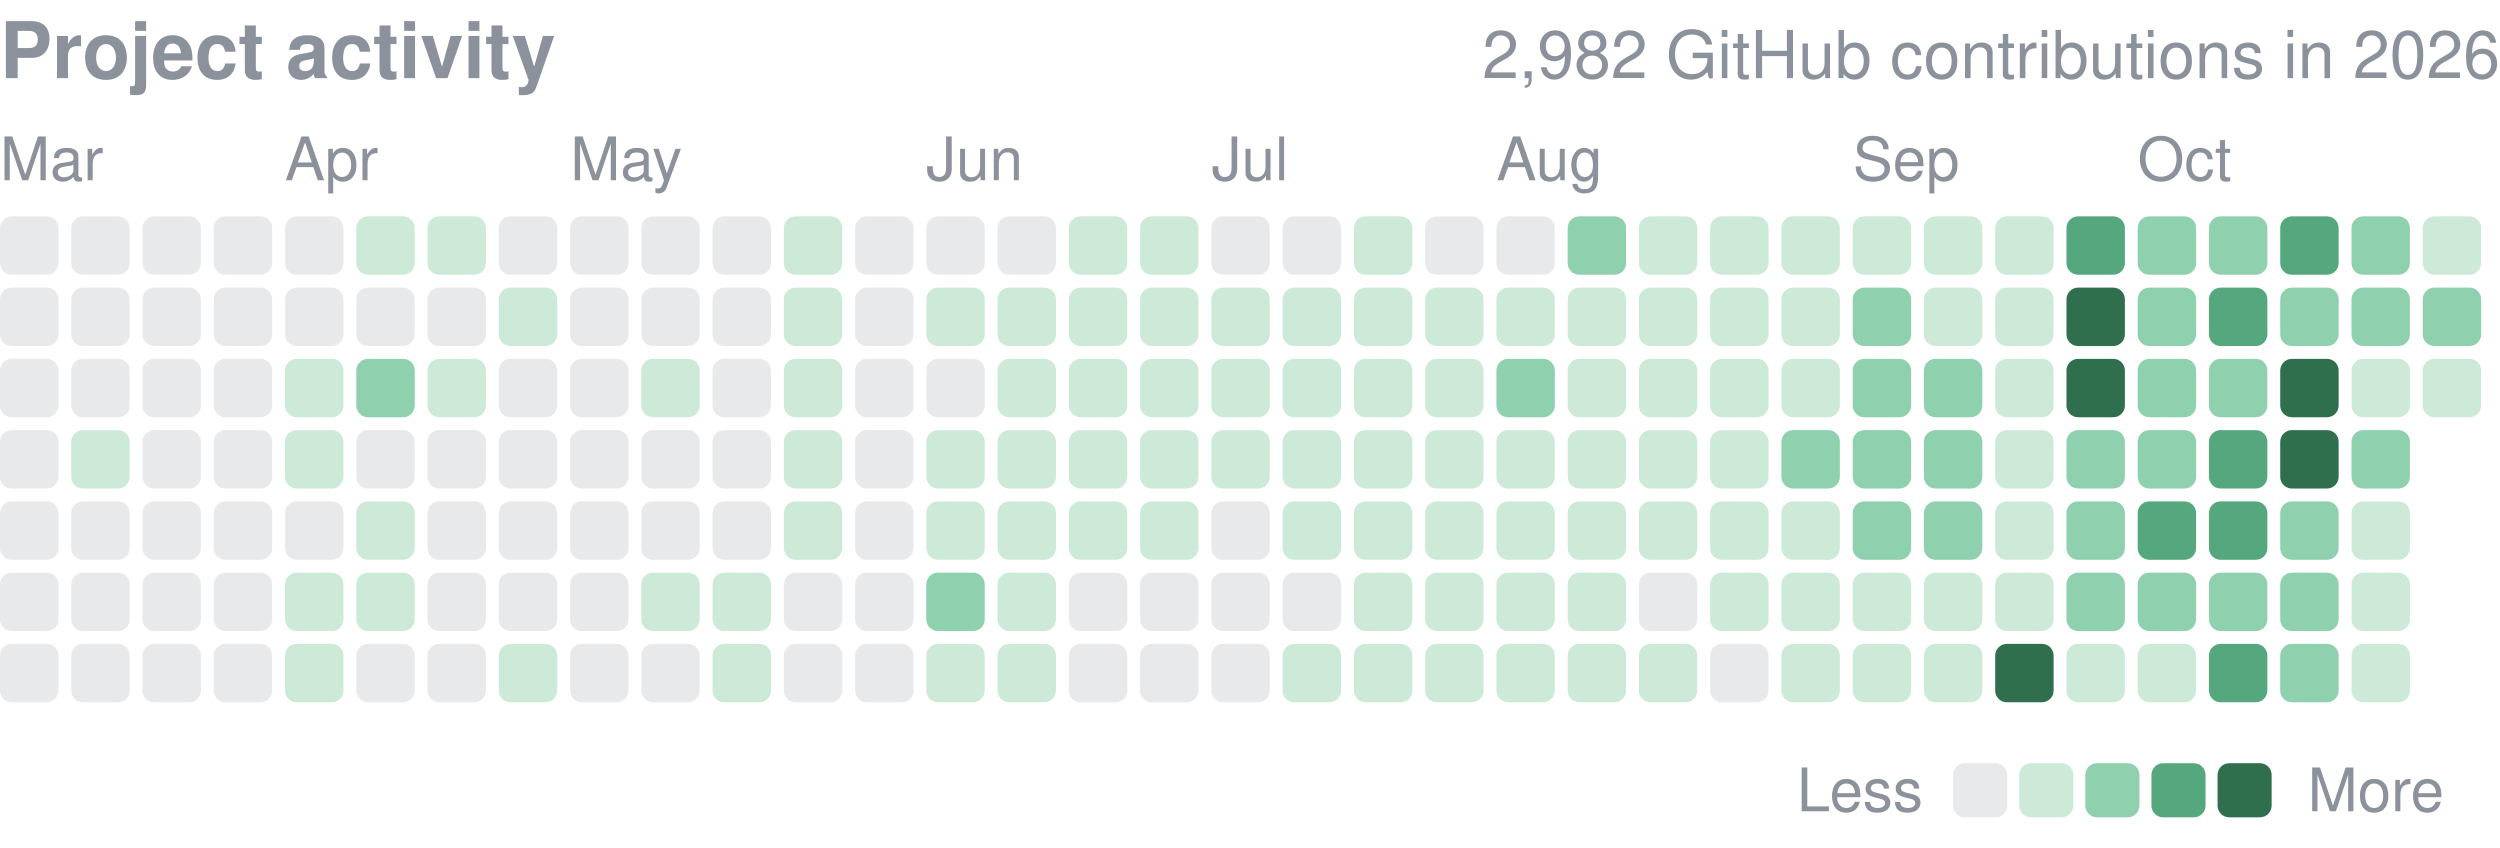
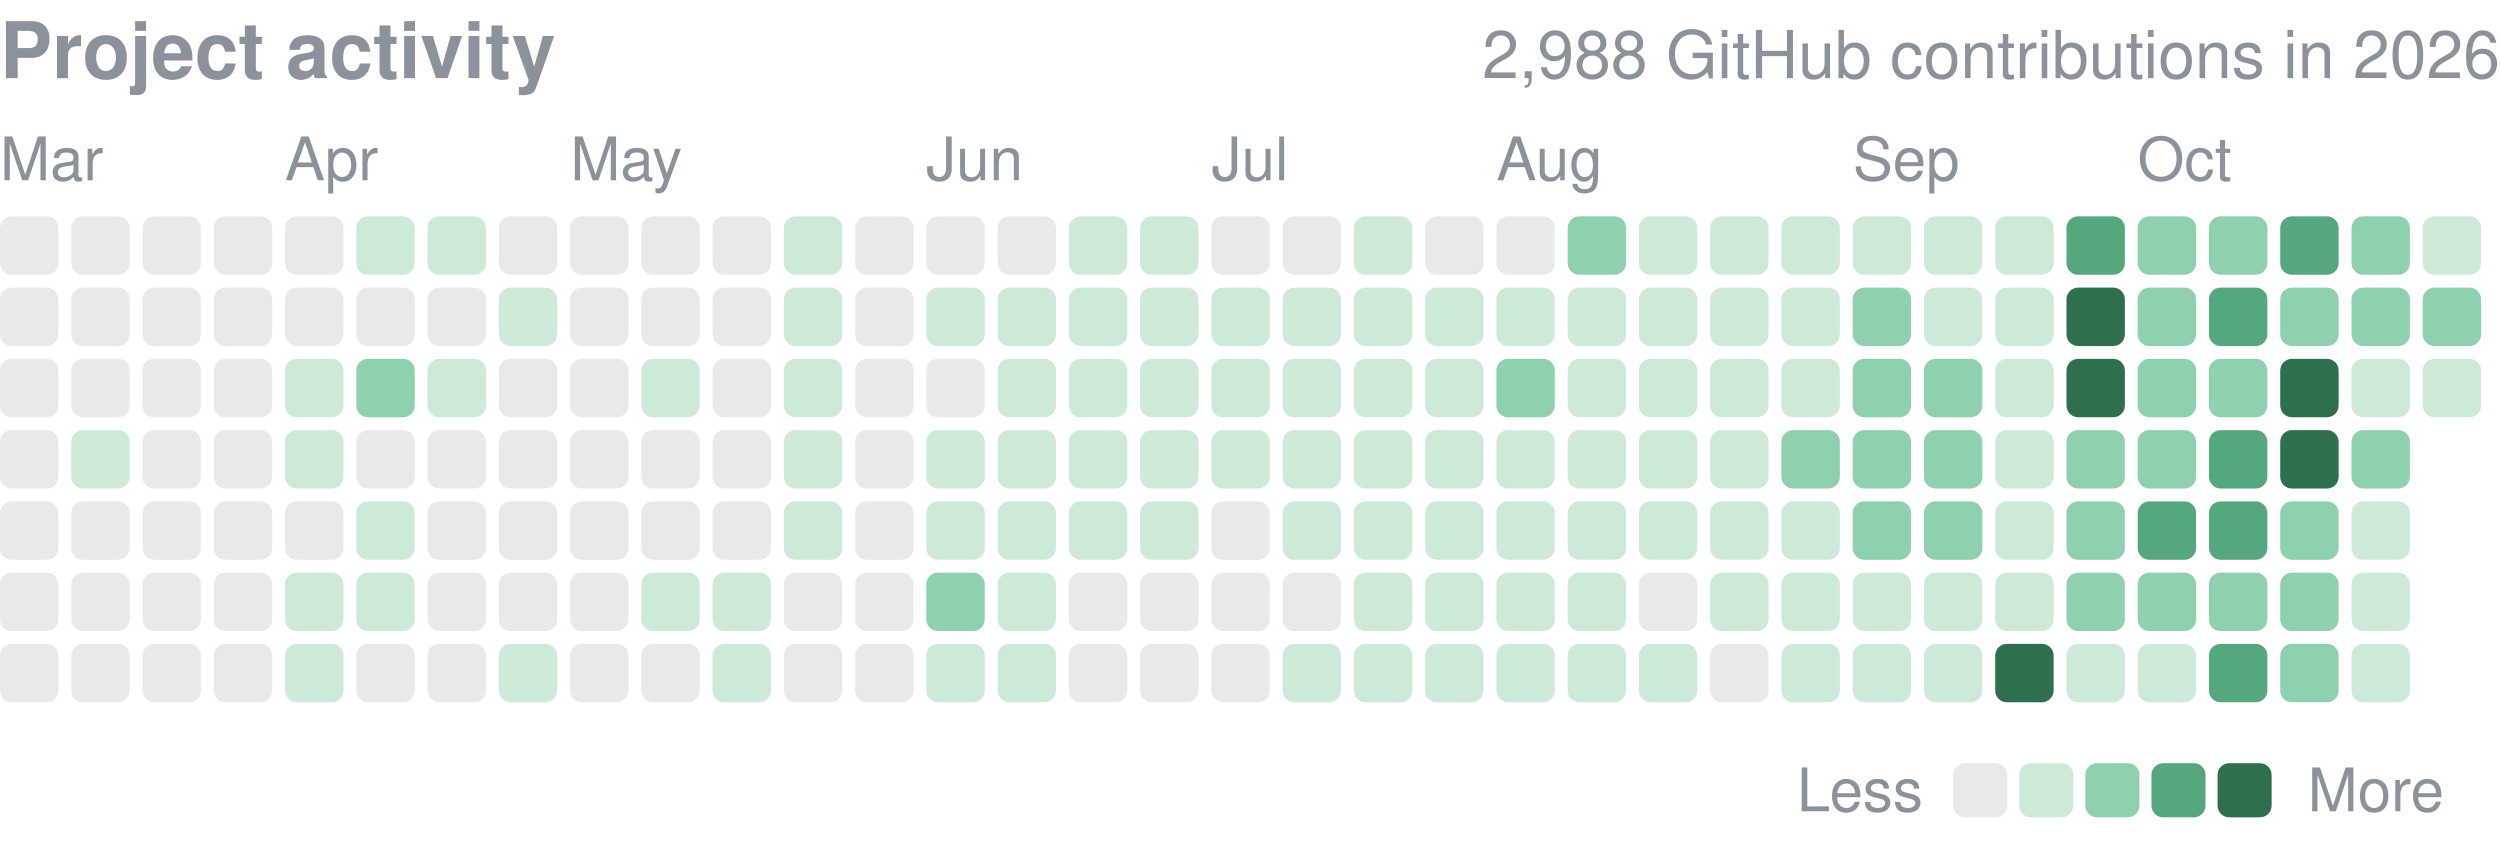
<svg xmlns="http://www.w3.org/2000/svg" width="416" height="141" viewBox="0 0 416 141" role="img" aria-label="yjinyoo GitHub contributions per day in 2026">
  <style>text{font-family:-apple-system,BlinkMacSystemFont,"Segoe UI",Helvetica,Arial,sans-serif}</style>
  <text x="0" y="13" font-size="13" font-weight="600" fill="#8b929c">Project activity</text>
-   <text x="416" y="13" font-size="11" fill="#8b929c" text-anchor="end">2,982 GitHub contributions in 2026</text>
+   <text x="416" y="13" font-size="11" fill="#8b929c" text-anchor="end">2,988 GitHub contributions in 2026</text>
  <text x="0.0" y="30" font-size="10" fill="#8b929c">Mar</text>
  <text x="47.4" y="30" font-size="10" fill="#8b929c">Apr</text>
  <text x="94.9" y="30" font-size="10" fill="#8b929c">May</text>
  <text x="154.1" y="30" font-size="10" fill="#8b929c">Jun</text>
  <text x="201.6" y="30" font-size="10" fill="#8b929c">Jul</text>
  <text x="249.0" y="30" font-size="10" fill="#8b929c">Aug</text>
  <text x="308.3" y="30" font-size="10" fill="#8b929c">Sep</text>
  <text x="355.7" y="30" font-size="10" fill="#8b929c">Oct</text>
  <rect x="0.00" y="36.00" width="9.72" height="9.72" rx="1.94" fill="#8b929c" opacity="0.2" />
  <rect x="0.00" y="47.86" width="9.72" height="9.72" rx="1.94" fill="#8b929c" opacity="0.2" />
  <rect x="0.00" y="59.71" width="9.72" height="9.72" rx="1.94" fill="#8b929c" opacity="0.2" />
  <rect x="0.00" y="71.57" width="9.72" height="9.72" rx="1.94" fill="#8b929c" opacity="0.2" />
  <rect x="0.00" y="83.43" width="9.72" height="9.72" rx="1.94" fill="#8b929c" opacity="0.2" />
  <rect x="0.00" y="95.29" width="9.72" height="9.72" rx="1.94" fill="#8b929c" opacity="0.2" />
  <rect x="0.00" y="107.14" width="9.72" height="9.72" rx="1.94" fill="#8b929c" opacity="0.2" />
  <rect x="11.86" y="36.00" width="9.72" height="9.72" rx="1.94" fill="#8b929c" opacity="0.2" />
  <rect x="11.86" y="47.86" width="9.72" height="9.72" rx="1.94" fill="#8b929c" opacity="0.2" />
  <rect x="11.86" y="59.71" width="9.72" height="9.72" rx="1.94" fill="#8b929c" opacity="0.2" />
  <rect x="11.86" y="71.57" width="9.72" height="9.72" rx="1.94" fill="#cdead9" />
  <rect x="11.86" y="83.43" width="9.72" height="9.72" rx="1.94" fill="#8b929c" opacity="0.2" />
  <rect x="11.86" y="95.29" width="9.72" height="9.72" rx="1.94" fill="#8b929c" opacity="0.2" />
  <rect x="11.86" y="107.14" width="9.72" height="9.72" rx="1.94" fill="#8b929c" opacity="0.2" />
  <rect x="23.71" y="36.00" width="9.72" height="9.72" rx="1.94" fill="#8b929c" opacity="0.2" />
  <rect x="23.71" y="47.86" width="9.72" height="9.72" rx="1.94" fill="#8b929c" opacity="0.2" />
  <rect x="23.71" y="59.71" width="9.72" height="9.72" rx="1.94" fill="#8b929c" opacity="0.2" />
  <rect x="23.71" y="71.57" width="9.72" height="9.72" rx="1.94" fill="#8b929c" opacity="0.2" />
  <rect x="23.71" y="83.43" width="9.72" height="9.72" rx="1.94" fill="#8b929c" opacity="0.2" />
  <rect x="23.71" y="95.29" width="9.72" height="9.72" rx="1.94" fill="#8b929c" opacity="0.2" />
  <rect x="23.71" y="107.14" width="9.72" height="9.72" rx="1.94" fill="#8b929c" opacity="0.2" />
  <rect x="35.57" y="36.00" width="9.72" height="9.72" rx="1.94" fill="#8b929c" opacity="0.2" />
  <rect x="35.57" y="47.86" width="9.72" height="9.72" rx="1.94" fill="#8b929c" opacity="0.2" />
  <rect x="35.57" y="59.71" width="9.72" height="9.72" rx="1.94" fill="#8b929c" opacity="0.2" />
  <rect x="35.57" y="71.57" width="9.72" height="9.72" rx="1.94" fill="#8b929c" opacity="0.2" />
  <rect x="35.57" y="83.43" width="9.72" height="9.72" rx="1.94" fill="#8b929c" opacity="0.2" />
  <rect x="35.57" y="95.29" width="9.72" height="9.72" rx="1.94" fill="#8b929c" opacity="0.2" />
  <rect x="35.57" y="107.14" width="9.72" height="9.72" rx="1.94" fill="#8b929c" opacity="0.2" />
  <rect x="47.43" y="36.00" width="9.72" height="9.72" rx="1.94" fill="#8b929c" opacity="0.2" />
  <rect x="47.43" y="47.86" width="9.72" height="9.72" rx="1.94" fill="#8b929c" opacity="0.2" />
  <rect x="47.43" y="59.71" width="9.72" height="9.72" rx="1.94" fill="#cdead9" />
  <rect x="47.43" y="71.57" width="9.72" height="9.72" rx="1.94" fill="#cdead9" />
  <rect x="47.43" y="83.43" width="9.72" height="9.72" rx="1.94" fill="#8b929c" opacity="0.2" />
  <rect x="47.43" y="95.29" width="9.72" height="9.72" rx="1.94" fill="#cdead9" />
  <rect x="47.43" y="107.14" width="9.72" height="9.72" rx="1.94" fill="#cdead9" />
  <rect x="59.29" y="36.00" width="9.72" height="9.72" rx="1.94" fill="#cdead9" />
  <rect x="59.29" y="47.86" width="9.72" height="9.72" rx="1.94" fill="#8b929c" opacity="0.2" />
  <rect x="59.29" y="59.71" width="9.72" height="9.72" rx="1.94" fill="#8fd0ae" />
  <rect x="59.29" y="71.57" width="9.72" height="9.72" rx="1.94" fill="#8b929c" opacity="0.2" />
  <rect x="59.29" y="83.43" width="9.72" height="9.72" rx="1.94" fill="#cdead9" />
  <rect x="59.29" y="95.29" width="9.72" height="9.72" rx="1.94" fill="#cdead9" />
  <rect x="59.29" y="107.14" width="9.72" height="9.72" rx="1.94" fill="#8b929c" opacity="0.2" />
  <rect x="71.14" y="36.00" width="9.72" height="9.72" rx="1.94" fill="#cdead9" />
  <rect x="71.14" y="47.86" width="9.72" height="9.72" rx="1.94" fill="#8b929c" opacity="0.2" />
  <rect x="71.14" y="59.71" width="9.72" height="9.72" rx="1.94" fill="#cdead9" />
  <rect x="71.14" y="71.57" width="9.72" height="9.72" rx="1.94" fill="#8b929c" opacity="0.2" />
  <rect x="71.14" y="83.43" width="9.72" height="9.72" rx="1.94" fill="#8b929c" opacity="0.2" />
  <rect x="71.14" y="95.29" width="9.72" height="9.72" rx="1.94" fill="#8b929c" opacity="0.2" />
  <rect x="71.14" y="107.14" width="9.72" height="9.72" rx="1.94" fill="#8b929c" opacity="0.2" />
  <rect x="83.00" y="36.00" width="9.72" height="9.72" rx="1.94" fill="#8b929c" opacity="0.2" />
  <rect x="83.00" y="47.86" width="9.72" height="9.72" rx="1.94" fill="#cdead9" />
  <rect x="83.00" y="59.71" width="9.72" height="9.72" rx="1.94" fill="#8b929c" opacity="0.2" />
  <rect x="83.00" y="71.57" width="9.72" height="9.72" rx="1.94" fill="#8b929c" opacity="0.2" />
  <rect x="83.00" y="83.43" width="9.72" height="9.72" rx="1.94" fill="#8b929c" opacity="0.2" />
  <rect x="83.00" y="95.29" width="9.72" height="9.72" rx="1.94" fill="#8b929c" opacity="0.2" />
  <rect x="83.00" y="107.14" width="9.72" height="9.72" rx="1.94" fill="#cdead9" />
  <rect x="94.86" y="36.00" width="9.72" height="9.72" rx="1.94" fill="#8b929c" opacity="0.2" />
  <rect x="94.86" y="47.86" width="9.72" height="9.72" rx="1.94" fill="#8b929c" opacity="0.2" />
  <rect x="94.86" y="59.71" width="9.72" height="9.72" rx="1.94" fill="#8b929c" opacity="0.2" />
  <rect x="94.86" y="71.57" width="9.72" height="9.72" rx="1.94" fill="#8b929c" opacity="0.2" />
  <rect x="94.86" y="83.43" width="9.72" height="9.72" rx="1.94" fill="#8b929c" opacity="0.2" />
  <rect x="94.86" y="95.29" width="9.72" height="9.72" rx="1.94" fill="#8b929c" opacity="0.2" />
  <rect x="94.86" y="107.14" width="9.72" height="9.72" rx="1.94" fill="#8b929c" opacity="0.2" />
  <rect x="106.71" y="36.00" width="9.72" height="9.72" rx="1.94" fill="#8b929c" opacity="0.2" />
  <rect x="106.71" y="47.86" width="9.72" height="9.72" rx="1.94" fill="#8b929c" opacity="0.2" />
  <rect x="106.71" y="59.71" width="9.72" height="9.72" rx="1.94" fill="#cdead9" />
  <rect x="106.71" y="71.57" width="9.72" height="9.72" rx="1.94" fill="#8b929c" opacity="0.2" />
  <rect x="106.71" y="83.43" width="9.72" height="9.72" rx="1.94" fill="#8b929c" opacity="0.2" />
  <rect x="106.71" y="95.29" width="9.72" height="9.72" rx="1.94" fill="#cdead9" />
  <rect x="106.71" y="107.14" width="9.72" height="9.72" rx="1.94" fill="#8b929c" opacity="0.2" />
  <rect x="118.57" y="36.00" width="9.72" height="9.72" rx="1.94" fill="#8b929c" opacity="0.2" />
  <rect x="118.57" y="47.86" width="9.72" height="9.72" rx="1.94" fill="#8b929c" opacity="0.2" />
  <rect x="118.57" y="59.71" width="9.72" height="9.72" rx="1.94" fill="#8b929c" opacity="0.2" />
  <rect x="118.57" y="71.57" width="9.72" height="9.72" rx="1.94" fill="#8b929c" opacity="0.2" />
  <rect x="118.57" y="83.43" width="9.72" height="9.72" rx="1.94" fill="#8b929c" opacity="0.2" />
  <rect x="118.57" y="95.29" width="9.72" height="9.72" rx="1.94" fill="#cdead9" />
  <rect x="118.57" y="107.14" width="9.72" height="9.72" rx="1.94" fill="#cdead9" />
  <rect x="130.43" y="36.00" width="9.72" height="9.72" rx="1.94" fill="#cdead9" />
  <rect x="130.43" y="47.86" width="9.72" height="9.72" rx="1.94" fill="#cdead9" />
  <rect x="130.43" y="59.71" width="9.72" height="9.72" rx="1.94" fill="#cdead9" />
  <rect x="130.43" y="71.57" width="9.72" height="9.72" rx="1.94" fill="#cdead9" />
  <rect x="130.43" y="83.43" width="9.72" height="9.72" rx="1.94" fill="#cdead9" />
  <rect x="130.43" y="95.29" width="9.72" height="9.72" rx="1.94" fill="#8b929c" opacity="0.2" />
  <rect x="130.43" y="107.14" width="9.72" height="9.72" rx="1.94" fill="#8b929c" opacity="0.2" />
  <rect x="142.29" y="36.00" width="9.72" height="9.72" rx="1.94" fill="#8b929c" opacity="0.2" />
  <rect x="142.29" y="47.86" width="9.72" height="9.72" rx="1.94" fill="#8b929c" opacity="0.2" />
  <rect x="142.29" y="59.71" width="9.72" height="9.72" rx="1.94" fill="#8b929c" opacity="0.2" />
  <rect x="142.29" y="71.57" width="9.72" height="9.72" rx="1.94" fill="#8b929c" opacity="0.2" />
  <rect x="142.29" y="83.43" width="9.72" height="9.72" rx="1.94" fill="#8b929c" opacity="0.2" />
  <rect x="142.29" y="95.29" width="9.72" height="9.72" rx="1.94" fill="#8b929c" opacity="0.2" />
  <rect x="142.29" y="107.14" width="9.72" height="9.72" rx="1.94" fill="#8b929c" opacity="0.2" />
  <rect x="154.14" y="36.00" width="9.72" height="9.72" rx="1.94" fill="#8b929c" opacity="0.2" />
  <rect x="154.14" y="47.86" width="9.72" height="9.72" rx="1.94" fill="#cdead9" />
  <rect x="154.14" y="59.71" width="9.72" height="9.72" rx="1.94" fill="#8b929c" opacity="0.2" />
  <rect x="154.14" y="71.57" width="9.72" height="9.72" rx="1.94" fill="#cdead9" />
  <rect x="154.14" y="83.43" width="9.72" height="9.72" rx="1.94" fill="#cdead9" />
  <rect x="154.14" y="95.29" width="9.72" height="9.72" rx="1.94" fill="#8fd0ae" />
  <rect x="154.14" y="107.14" width="9.72" height="9.72" rx="1.94" fill="#cdead9" />
  <rect x="166.00" y="36.00" width="9.72" height="9.72" rx="1.94" fill="#8b929c" opacity="0.2" />
  <rect x="166.00" y="47.86" width="9.72" height="9.72" rx="1.94" fill="#cdead9" />
  <rect x="166.00" y="59.71" width="9.72" height="9.72" rx="1.94" fill="#cdead9" />
  <rect x="166.00" y="71.57" width="9.72" height="9.72" rx="1.94" fill="#cdead9" />
  <rect x="166.00" y="83.43" width="9.72" height="9.72" rx="1.94" fill="#cdead9" />
  <rect x="166.00" y="95.29" width="9.72" height="9.72" rx="1.94" fill="#cdead9" />
  <rect x="166.00" y="107.14" width="9.72" height="9.72" rx="1.94" fill="#cdead9" />
  <rect x="177.86" y="36.00" width="9.72" height="9.72" rx="1.94" fill="#cdead9" />
  <rect x="177.86" y="47.86" width="9.72" height="9.72" rx="1.94" fill="#cdead9" />
  <rect x="177.86" y="59.71" width="9.72" height="9.72" rx="1.94" fill="#cdead9" />
  <rect x="177.86" y="71.57" width="9.72" height="9.72" rx="1.94" fill="#cdead9" />
  <rect x="177.86" y="83.43" width="9.72" height="9.72" rx="1.94" fill="#cdead9" />
  <rect x="177.86" y="95.29" width="9.72" height="9.72" rx="1.94" fill="#8b929c" opacity="0.2" />
  <rect x="177.86" y="107.14" width="9.72" height="9.72" rx="1.94" fill="#8b929c" opacity="0.2" />
  <rect x="189.71" y="36.00" width="9.72" height="9.72" rx="1.94" fill="#cdead9" />
  <rect x="189.71" y="47.86" width="9.72" height="9.72" rx="1.94" fill="#cdead9" />
  <rect x="189.71" y="59.71" width="9.72" height="9.72" rx="1.94" fill="#cdead9" />
  <rect x="189.71" y="71.57" width="9.72" height="9.72" rx="1.94" fill="#cdead9" />
  <rect x="189.71" y="83.43" width="9.72" height="9.72" rx="1.94" fill="#cdead9" />
  <rect x="189.71" y="95.29" width="9.72" height="9.72" rx="1.94" fill="#8b929c" opacity="0.2" />
  <rect x="189.71" y="107.14" width="9.72" height="9.72" rx="1.94" fill="#8b929c" opacity="0.2" />
  <rect x="201.57" y="36.00" width="9.72" height="9.72" rx="1.94" fill="#8b929c" opacity="0.2" />
  <rect x="201.57" y="47.86" width="9.72" height="9.72" rx="1.94" fill="#cdead9" />
  <rect x="201.57" y="59.71" width="9.72" height="9.72" rx="1.94" fill="#cdead9" />
  <rect x="201.57" y="71.57" width="9.72" height="9.72" rx="1.94" fill="#cdead9" />
  <rect x="201.57" y="83.43" width="9.72" height="9.72" rx="1.94" fill="#8b929c" opacity="0.2" />
  <rect x="201.57" y="95.29" width="9.72" height="9.72" rx="1.94" fill="#8b929c" opacity="0.2" />
  <rect x="201.57" y="107.14" width="9.72" height="9.72" rx="1.94" fill="#8b929c" opacity="0.2" />
  <rect x="213.43" y="36.00" width="9.72" height="9.72" rx="1.94" fill="#8b929c" opacity="0.2" />
  <rect x="213.43" y="47.86" width="9.72" height="9.72" rx="1.94" fill="#cdead9" />
  <rect x="213.43" y="59.71" width="9.72" height="9.72" rx="1.94" fill="#cdead9" />
  <rect x="213.43" y="71.57" width="9.72" height="9.72" rx="1.94" fill="#cdead9" />
  <rect x="213.43" y="83.43" width="9.72" height="9.72" rx="1.94" fill="#cdead9" />
  <rect x="213.43" y="95.29" width="9.72" height="9.72" rx="1.94" fill="#8b929c" opacity="0.2" />
  <rect x="213.43" y="107.14" width="9.72" height="9.72" rx="1.94" fill="#cdead9" />
  <rect x="225.29" y="36.00" width="9.72" height="9.72" rx="1.94" fill="#cdead9" />
  <rect x="225.29" y="47.86" width="9.72" height="9.72" rx="1.94" fill="#cdead9" />
  <rect x="225.29" y="59.71" width="9.72" height="9.72" rx="1.94" fill="#cdead9" />
  <rect x="225.29" y="71.57" width="9.72" height="9.72" rx="1.94" fill="#cdead9" />
  <rect x="225.29" y="83.43" width="9.72" height="9.72" rx="1.94" fill="#cdead9" />
  <rect x="225.29" y="95.29" width="9.72" height="9.72" rx="1.94" fill="#cdead9" />
  <rect x="225.29" y="107.14" width="9.72" height="9.72" rx="1.94" fill="#cdead9" />
  <rect x="237.14" y="36.00" width="9.72" height="9.72" rx="1.94" fill="#8b929c" opacity="0.2" />
  <rect x="237.14" y="47.86" width="9.72" height="9.72" rx="1.94" fill="#cdead9" />
  <rect x="237.14" y="59.71" width="9.72" height="9.72" rx="1.94" fill="#cdead9" />
  <rect x="237.14" y="71.57" width="9.72" height="9.72" rx="1.94" fill="#cdead9" />
  <rect x="237.14" y="83.43" width="9.72" height="9.72" rx="1.94" fill="#cdead9" />
  <rect x="237.14" y="95.29" width="9.72" height="9.72" rx="1.94" fill="#cdead9" />
  <rect x="237.14" y="107.14" width="9.72" height="9.72" rx="1.94" fill="#cdead9" />
  <rect x="249.00" y="36.00" width="9.72" height="9.72" rx="1.94" fill="#8b929c" opacity="0.2" />
  <rect x="249.00" y="47.86" width="9.72" height="9.72" rx="1.94" fill="#cdead9" />
  <rect x="249.00" y="59.71" width="9.72" height="9.72" rx="1.94" fill="#8fd0ae" />
  <rect x="249.00" y="71.57" width="9.72" height="9.72" rx="1.94" fill="#cdead9" />
  <rect x="249.00" y="83.43" width="9.72" height="9.72" rx="1.94" fill="#cdead9" />
  <rect x="249.00" y="95.29" width="9.72" height="9.72" rx="1.94" fill="#cdead9" />
  <rect x="249.00" y="107.14" width="9.72" height="9.72" rx="1.94" fill="#cdead9" />
  <rect x="260.86" y="36.00" width="9.72" height="9.72" rx="1.94" fill="#8fd0ae" />
  <rect x="260.86" y="47.86" width="9.72" height="9.72" rx="1.94" fill="#cdead9" />
  <rect x="260.86" y="59.71" width="9.72" height="9.72" rx="1.94" fill="#cdead9" />
  <rect x="260.86" y="71.57" width="9.72" height="9.72" rx="1.94" fill="#cdead9" />
  <rect x="260.86" y="83.43" width="9.72" height="9.72" rx="1.94" fill="#cdead9" />
  <rect x="260.86" y="95.29" width="9.72" height="9.72" rx="1.94" fill="#cdead9" />
  <rect x="260.86" y="107.14" width="9.72" height="9.72" rx="1.94" fill="#cdead9" />
  <rect x="272.71" y="36.00" width="9.72" height="9.72" rx="1.94" fill="#cdead9" />
  <rect x="272.71" y="47.86" width="9.72" height="9.72" rx="1.94" fill="#cdead9" />
  <rect x="272.71" y="59.71" width="9.72" height="9.72" rx="1.94" fill="#cdead9" />
  <rect x="272.71" y="71.57" width="9.72" height="9.72" rx="1.94" fill="#cdead9" />
  <rect x="272.71" y="83.43" width="9.72" height="9.72" rx="1.94" fill="#cdead9" />
  <rect x="272.71" y="95.29" width="9.72" height="9.72" rx="1.94" fill="#8b929c" opacity="0.2" />
  <rect x="272.71" y="107.14" width="9.72" height="9.72" rx="1.94" fill="#cdead9" />
  <rect x="284.57" y="36.00" width="9.72" height="9.72" rx="1.94" fill="#cdead9" />
  <rect x="284.57" y="47.86" width="9.72" height="9.72" rx="1.94" fill="#cdead9" />
  <rect x="284.57" y="59.71" width="9.72" height="9.72" rx="1.94" fill="#cdead9" />
  <rect x="284.57" y="71.57" width="9.72" height="9.72" rx="1.94" fill="#cdead9" />
  <rect x="284.57" y="83.43" width="9.72" height="9.72" rx="1.94" fill="#cdead9" />
  <rect x="284.57" y="95.29" width="9.72" height="9.72" rx="1.94" fill="#cdead9" />
  <rect x="284.57" y="107.14" width="9.72" height="9.72" rx="1.94" fill="#8b929c" opacity="0.2" />
  <rect x="296.43" y="36.00" width="9.72" height="9.72" rx="1.94" fill="#cdead9" />
  <rect x="296.43" y="47.86" width="9.72" height="9.72" rx="1.94" fill="#cdead9" />
  <rect x="296.43" y="59.71" width="9.72" height="9.72" rx="1.94" fill="#cdead9" />
  <rect x="296.43" y="71.57" width="9.72" height="9.72" rx="1.94" fill="#8fd0ae" />
  <rect x="296.43" y="83.43" width="9.72" height="9.72" rx="1.94" fill="#cdead9" />
  <rect x="296.43" y="95.29" width="9.72" height="9.72" rx="1.94" fill="#cdead9" />
  <rect x="296.43" y="107.14" width="9.72" height="9.72" rx="1.94" fill="#cdead9" />
  <rect x="308.29" y="36.00" width="9.72" height="9.72" rx="1.94" fill="#cdead9" />
  <rect x="308.29" y="47.86" width="9.72" height="9.72" rx="1.94" fill="#8fd0ae" />
  <rect x="308.29" y="59.71" width="9.72" height="9.72" rx="1.94" fill="#8fd0ae" />
  <rect x="308.29" y="71.57" width="9.72" height="9.72" rx="1.94" fill="#8fd0ae" />
  <rect x="308.29" y="83.43" width="9.72" height="9.72" rx="1.94" fill="#8fd0ae" />
  <rect x="308.29" y="95.29" width="9.72" height="9.72" rx="1.94" fill="#cdead9" />
  <rect x="308.29" y="107.14" width="9.72" height="9.72" rx="1.94" fill="#cdead9" />
  <rect x="320.14" y="36.00" width="9.72" height="9.72" rx="1.94" fill="#cdead9" />
  <rect x="320.14" y="47.86" width="9.72" height="9.72" rx="1.94" fill="#cdead9" />
  <rect x="320.14" y="59.71" width="9.72" height="9.72" rx="1.94" fill="#8fd0ae" />
  <rect x="320.14" y="71.57" width="9.72" height="9.72" rx="1.94" fill="#8fd0ae" />
  <rect x="320.14" y="83.43" width="9.72" height="9.72" rx="1.94" fill="#8fd0ae" />
  <rect x="320.14" y="95.29" width="9.72" height="9.72" rx="1.94" fill="#cdead9" />
  <rect x="320.14" y="107.14" width="9.72" height="9.72" rx="1.94" fill="#cdead9" />
  <rect x="332.00" y="36.00" width="9.72" height="9.72" rx="1.94" fill="#cdead9" />
  <rect x="332.00" y="47.86" width="9.72" height="9.72" rx="1.94" fill="#cdead9" />
  <rect x="332.00" y="59.71" width="9.72" height="9.72" rx="1.94" fill="#cdead9" />
  <rect x="332.00" y="71.57" width="9.72" height="9.72" rx="1.94" fill="#cdead9" />
  <rect x="332.00" y="83.43" width="9.72" height="9.72" rx="1.94" fill="#cdead9" />
  <rect x="332.00" y="95.29" width="9.72" height="9.72" rx="1.94" fill="#cdead9" />
  <rect x="332.00" y="107.14" width="9.72" height="9.72" rx="1.94" fill="#2f6f4e" />
  <rect x="343.86" y="36.00" width="9.72" height="9.72" rx="1.94" fill="#55a87e" />
  <rect x="343.86" y="47.86" width="9.72" height="9.72" rx="1.94" fill="#2f6f4e" />
  <rect x="343.86" y="59.71" width="9.72" height="9.72" rx="1.94" fill="#2f6f4e" />
  <rect x="343.86" y="71.57" width="9.72" height="9.72" rx="1.94" fill="#8fd0ae" />
  <rect x="343.86" y="83.43" width="9.72" height="9.72" rx="1.94" fill="#8fd0ae" />
  <rect x="343.86" y="95.29" width="9.72" height="9.72" rx="1.94" fill="#8fd0ae" />
  <rect x="343.86" y="107.14" width="9.72" height="9.72" rx="1.94" fill="#cdead9" />
  <rect x="355.71" y="36.00" width="9.72" height="9.72" rx="1.94" fill="#8fd0ae" />
  <rect x="355.71" y="47.86" width="9.72" height="9.72" rx="1.94" fill="#8fd0ae" />
  <rect x="355.71" y="59.71" width="9.72" height="9.72" rx="1.94" fill="#8fd0ae" />
  <rect x="355.71" y="71.57" width="9.72" height="9.72" rx="1.94" fill="#8fd0ae" />
  <rect x="355.71" y="83.43" width="9.72" height="9.72" rx="1.94" fill="#55a87e" />
  <rect x="355.71" y="95.29" width="9.72" height="9.72" rx="1.94" fill="#8fd0ae" />
  <rect x="355.71" y="107.14" width="9.72" height="9.72" rx="1.94" fill="#cdead9" />
  <rect x="367.57" y="36.00" width="9.72" height="9.72" rx="1.94" fill="#8fd0ae" />
  <rect x="367.57" y="47.86" width="9.72" height="9.72" rx="1.94" fill="#55a87e" />
  <rect x="367.57" y="59.71" width="9.72" height="9.72" rx="1.94" fill="#8fd0ae" />
  <rect x="367.57" y="71.57" width="9.72" height="9.72" rx="1.94" fill="#55a87e" />
  <rect x="367.57" y="83.43" width="9.72" height="9.72" rx="1.94" fill="#55a87e" />
  <rect x="367.57" y="95.29" width="9.72" height="9.72" rx="1.94" fill="#8fd0ae" />
  <rect x="367.57" y="107.14" width="9.72" height="9.72" rx="1.94" fill="#55a87e" />
  <rect x="379.43" y="36.00" width="9.72" height="9.72" rx="1.94" fill="#55a87e" />
  <rect x="379.43" y="47.86" width="9.72" height="9.72" rx="1.94" fill="#8fd0ae" />
  <rect x="379.43" y="59.71" width="9.72" height="9.72" rx="1.94" fill="#2f6f4e" />
  <rect x="379.43" y="71.57" width="9.72" height="9.72" rx="1.94" fill="#2f6f4e" />
  <rect x="379.43" y="83.43" width="9.72" height="9.72" rx="1.94" fill="#8fd0ae" />
  <rect x="379.43" y="95.29" width="9.72" height="9.72" rx="1.94" fill="#8fd0ae" />
  <rect x="379.43" y="107.14" width="9.72" height="9.72" rx="1.94" fill="#8fd0ae" />
  <rect x="391.29" y="36.00" width="9.72" height="9.72" rx="1.94" fill="#8fd0ae" />
  <rect x="391.29" y="47.86" width="9.72" height="9.72" rx="1.94" fill="#8fd0ae" />
  <rect x="391.29" y="59.71" width="9.72" height="9.72" rx="1.94" fill="#cdead9" />
  <rect x="391.29" y="71.57" width="9.72" height="9.72" rx="1.94" fill="#8fd0ae" />
  <rect x="391.29" y="83.43" width="9.72" height="9.72" rx="1.94" fill="#cdead9" />
  <rect x="391.29" y="95.29" width="9.72" height="9.72" rx="1.94" fill="#cdead9" />
  <rect x="391.29" y="107.14" width="9.72" height="9.72" rx="1.94" fill="#cdead9" />
  <rect x="403.14" y="36.00" width="9.72" height="9.72" rx="1.94" fill="#cdead9" />
  <rect x="403.14" y="47.86" width="9.72" height="9.72" rx="1.94" fill="#8fd0ae" />
  <rect x="403.14" y="59.71" width="9.72" height="9.72" rx="1.94" fill="#cdead9" />
  <text x="299" y="135.0" font-size="10" fill="#8b929c">Less</text>
  <rect x="325" y="127.0" width="9" height="9" rx="1.94" fill="#8b929c" opacity="0.2" />
  <rect x="336.0" y="127.0" width="9" height="9" rx="1.94" fill="#cdead9" />
  <rect x="347.0" y="127.0" width="9" height="9" rx="1.94" fill="#8fd0ae" />
  <rect x="358.0" y="127.0" width="9" height="9" rx="1.94" fill="#55a87e" />
  <rect x="369.0" y="127.0" width="9" height="9" rx="1.94" fill="#2f6f4e" />
  <text x="384.0" y="135.0" font-size="10" fill="#8b929c">More</text>
</svg>
